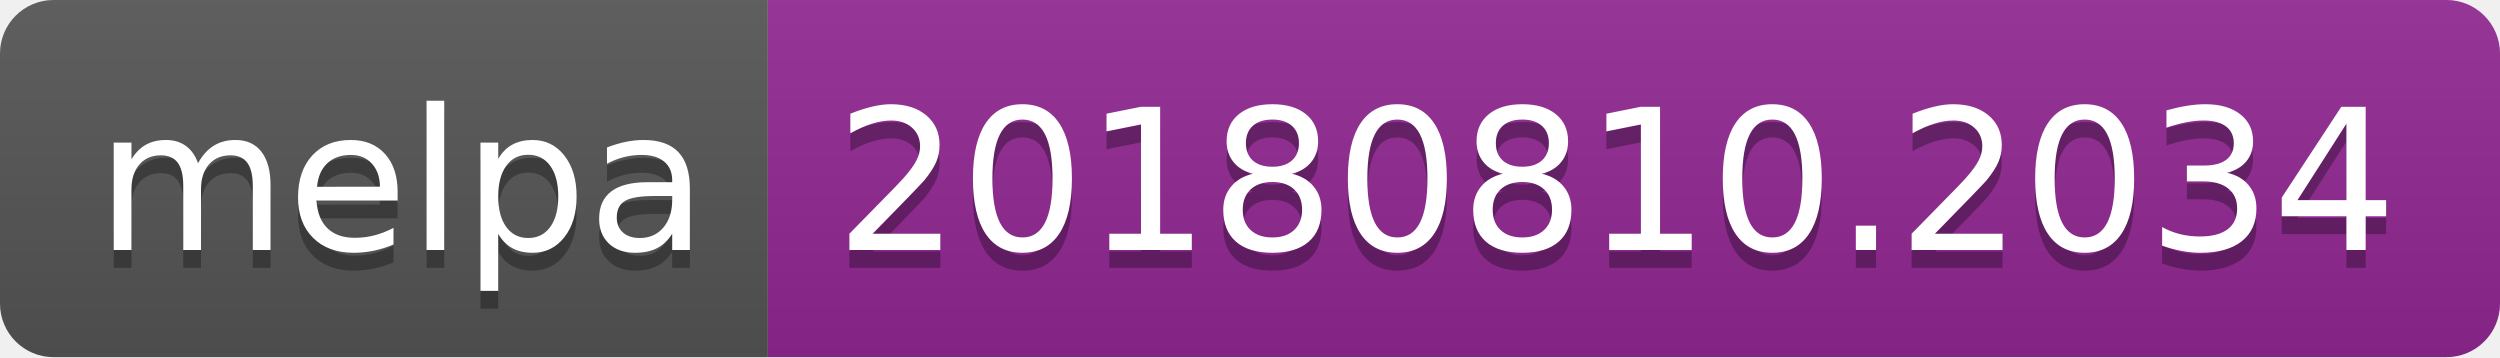
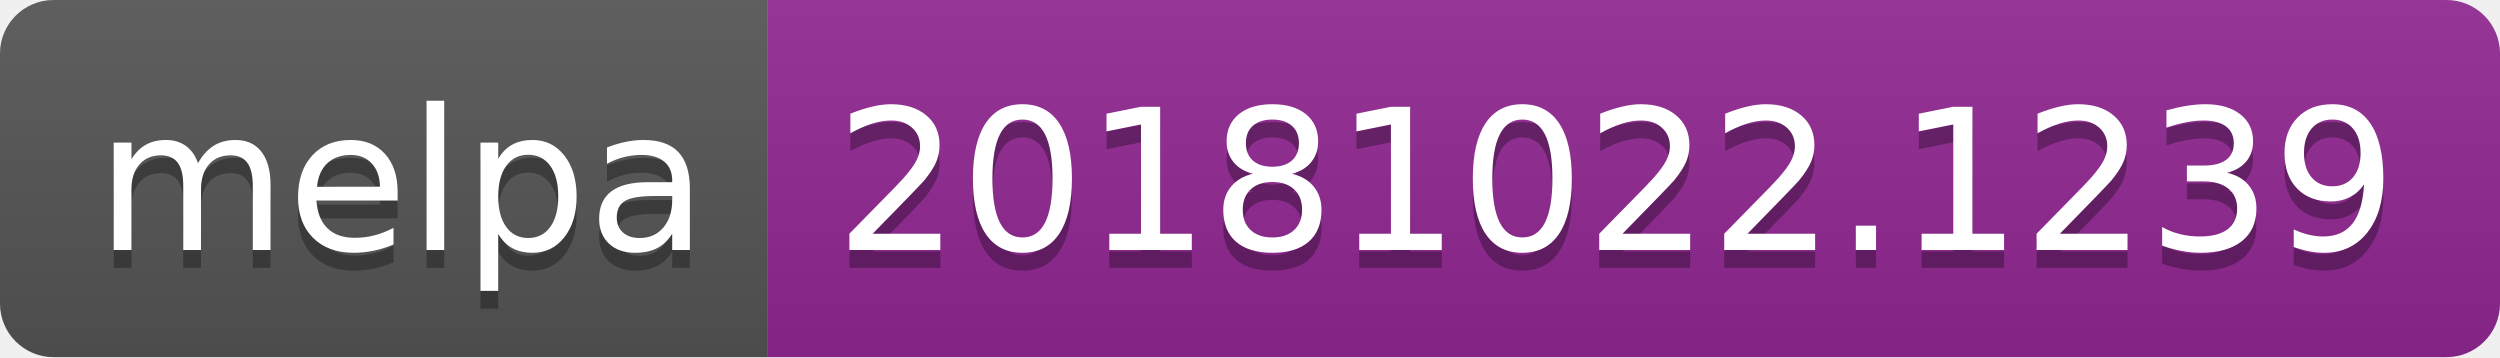
<svg xmlns="http://www.w3.org/2000/svg" width="140" height="20">
  <linearGradient id="b" x2="0" y2="100%">
    <stop offset="0" stop-color="#bbb" stop-opacity=".1" />
    <stop offset="1" stop-opacity=".1" />
  </linearGradient>
  <clipPath id="a">
    <rect width="140" height="20" rx="3" fill="#fff" />
  </clipPath>
  <g clip-path="url(#a)">
    <path fill="#555" d="M0 0h43v20H0z" />
    <path fill="#922793" d="M43 0h97v20H43z" />
    <path fill="url(#b)" d="M0 0h140v20H0z" />
  </g>
  <g fill="#fff" text-anchor="middle" font-family="DejaVu Sans,Verdana,Geneva,sans-serif" font-size="110">
    <text x="225" y="150" fill="#010101" fill-opacity=".3" transform="scale(.1)" textLength="330">melpa</text>
    <text x="225" y="140" transform="scale(.1)" textLength="330">melpa</text>
-     <text x="905" y="150" fill="#010101" fill-opacity=".3" transform="scale(.1)" textLength="870">20180810.2034</text>
-     <text x="905" y="140" transform="scale(.1)" textLength="870">20180810.2034</text>
+     <text x="905" y="150" fill="#010101" fill-opacity=".3" transform="scale(.1)" textLength="870">20181022.1239</text>
+     <text x="905" y="140" transform="scale(.1)" textLength="870">20181022.1239</text>
  </g>
</svg>
